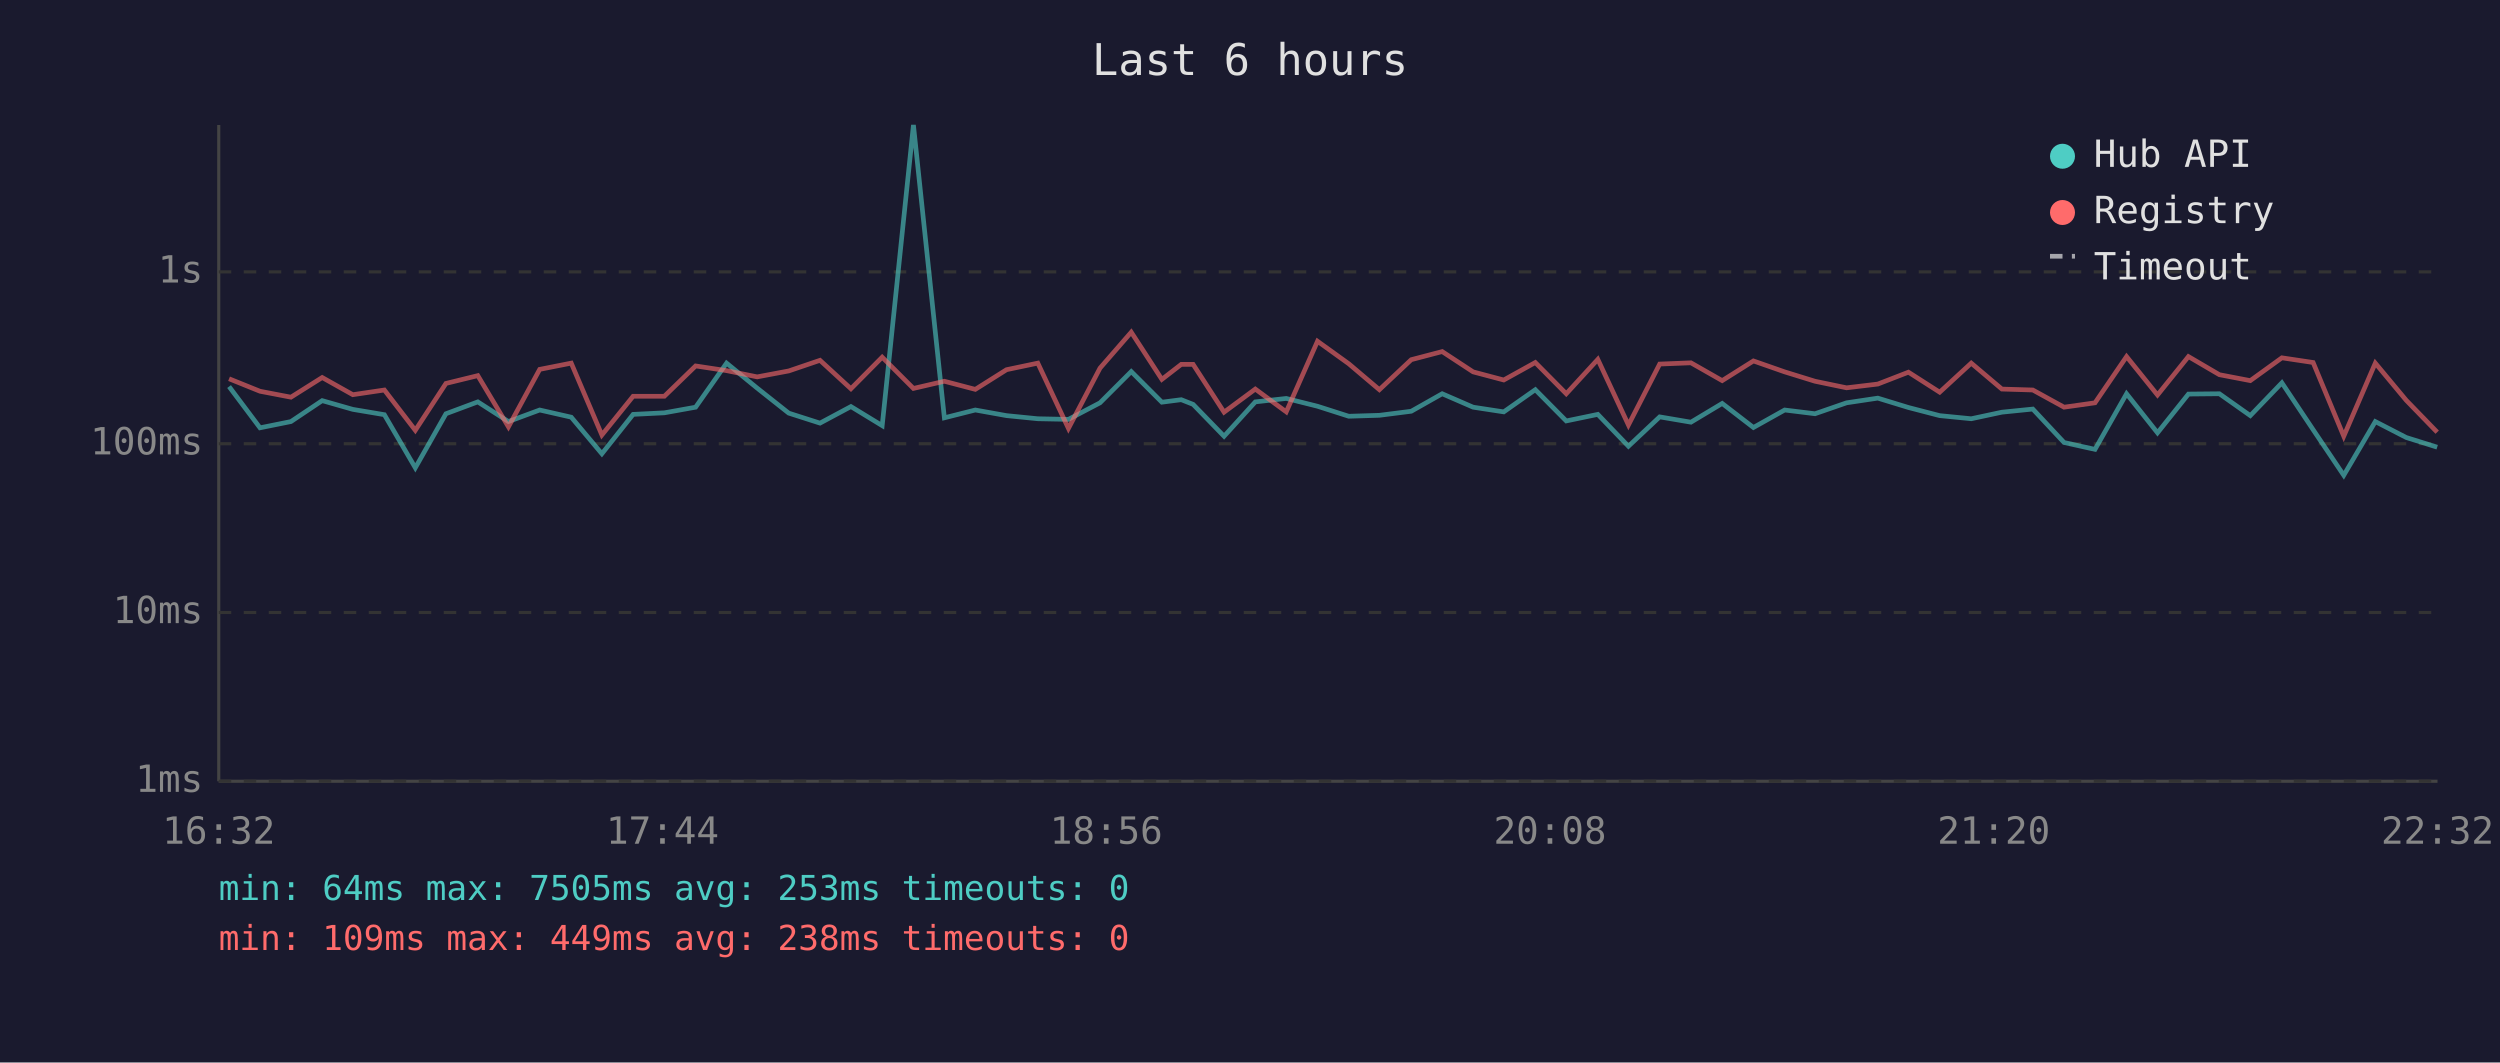
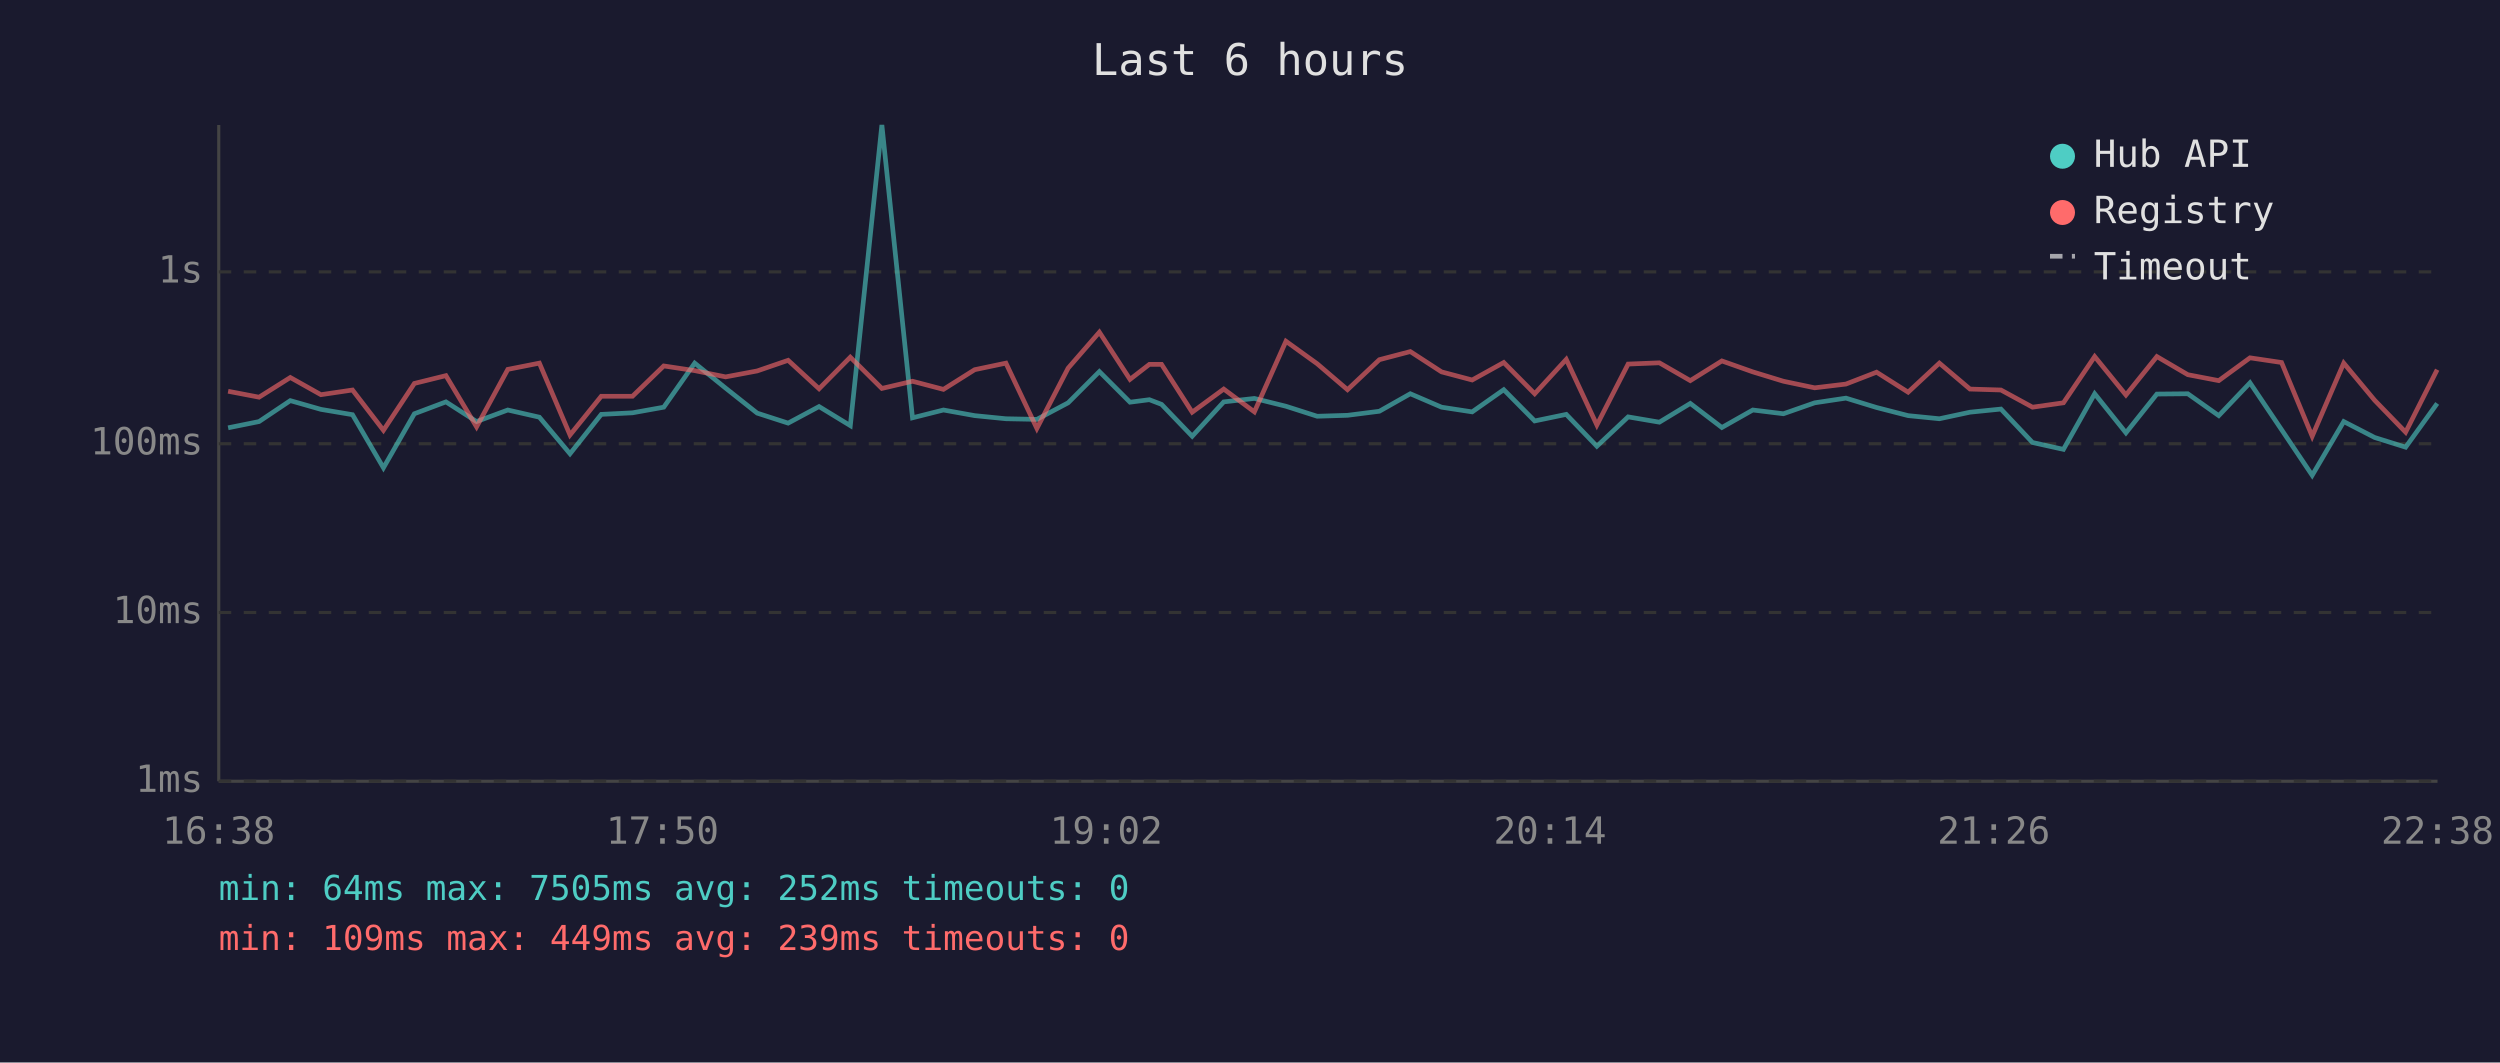
<svg xmlns="http://www.w3.org/2000/svg" viewBox="0 0 800 340" font-family="monospace" font-size="12">
  <rect width="800" height="340" fill="#1a1a2e" />
  <text x="400" y="24" fill="#e0e0e0" font-size="14" text-anchor="middle">Last 6 hours</text>
  <line x1="70" y1="40" x2="70" y2="250" stroke="#444" stroke-width="1" />
  <line x1="70" y1="250" x2="780" y2="250" stroke="#444" stroke-width="1" />
  <line x1="70" y1="250" x2="780" y2="250" stroke="#333" stroke-width="1" stroke-dasharray="4" />
  <text x="65" y="250" fill="#888" text-anchor="end" dominant-baseline="middle">1ms</text>
  <line x1="70" y1="196" x2="780" y2="196" stroke="#333" stroke-width="1" stroke-dasharray="4" />
  <text x="65" y="196" fill="#888" text-anchor="end" dominant-baseline="middle">10ms</text>
  <line x1="70" y1="142" x2="780" y2="142" stroke="#333" stroke-width="1" stroke-dasharray="4" />
  <text x="65" y="142" fill="#888" text-anchor="end" dominant-baseline="middle">100ms</text>
  <line x1="70" y1="87" x2="780" y2="87" stroke="#333" stroke-width="1" stroke-dasharray="4" />
  <text x="65" y="87" fill="#888" text-anchor="end" dominant-baseline="middle">1s</text>
-   <text x="70" y="270" fill="#888" text-anchor="middle">16:32</text>
-   <text x="212" y="270" fill="#888" text-anchor="middle">17:44</text>
-   <text x="354" y="270" fill="#888" text-anchor="middle">18:56</text>
-   <text x="496" y="270" fill="#888" text-anchor="middle">20:08</text>
-   <text x="638" y="270" fill="#888" text-anchor="middle">21:20</text>
-   <text x="780" y="270" fill="#888" text-anchor="middle">22:32</text>
-   <polyline points="73.3,123.7 83.2,136.9 93.1,134.9 103.1,128.2 112.9,131.0 123.0,132.7 132.9,149.7 142.7,132.4 152.9,128.6 162.7,134.9 172.7,131.2 182.8,133.5 192.6,145.2 202.6,132.6 212.6,132.1 222.6,130.3 232.5,116.2 242.3,124.2 252.4,132.2 262.4,135.4 272.3,130.1 282.3,136.2 292.3,40.0 302.2,133.7 312.1,131.2 322.1,133.0 332.1,134.0 341.9,134.2 352.0,128.9 362.0,118.9 371.8,128.7 378.0,127.9 381.8,129.4 391.7,139.6 401.7,128.6 411.6,127.5 421.6,130.0 431.6,133.2 441.4,132.9 451.6,131.6 461.5,126.0 471.4,130.3 481.2,131.8 491.3,124.7 501.2,134.7 511.3,132.6 521.1,142.8 531.1,133.4 541.1,135.1 551.1,129.1 561.1,136.8 571.1,131.2 580.8,132.4 590.9,128.9 600.9,127.4 610.7,130.4 620.7,133.0 630.8,134.0 640.6,131.9 650.5,130.9 660.5,141.6 670.4,143.8 680.5,126.0 690.4,138.5 700.3,126.1 710.2,126.0 720.1,133.0 730.2,122.5 740.2,137.5 750.0,152.1 760.1,134.9 770.0,140.0 779.9,143.1" fill="none" stroke="#4ecdc4" stroke-width="1.5" opacity="0.6" />
-   <polyline points="73.3,121.2 83.2,125.2 93.1,127.1 103.1,120.8 112.9,126.3 123.0,124.8 132.9,137.7 142.7,122.7 152.9,120.2 162.7,136.6 172.7,118.2 182.8,116.2 192.6,139.2 202.6,126.8 212.6,126.8 222.6,117.1 232.5,118.6 242.3,120.6 252.4,118.7 262.4,115.3 272.3,124.4 282.3,114.3 292.3,124.3 302.2,122.0 312.1,124.6 322.1,118.3 332.1,116.2 341.9,137.1 352.0,117.8 362.0,106.3 371.8,121.4 378.0,116.6 381.8,116.6 391.7,131.9 401.7,124.5 411.6,131.8 421.6,109.2 431.6,116.4 441.4,124.7 451.6,115.1 461.5,112.5 471.4,119.0 481.2,121.6 491.3,116.0 501.2,126.0 511.3,115.0 521.1,136.0 531.1,116.5 541.1,116.1 551.1,121.8 561.1,115.5 571.1,119.0 580.8,122.0 590.9,124.1 600.9,122.9 610.7,119.1 620.7,125.5 630.8,116.2 640.6,124.5 650.5,124.8 660.5,130.3 670.4,128.9 680.5,114.1 690.4,126.4 700.3,114.1 710.2,119.9 720.1,121.8 730.2,114.5 740.2,116.0 750.0,139.6 760.1,116.2 770.0,128.1 779.9,138.3" fill="none" stroke="#ff6b6b" stroke-width="1.5" opacity="0.6" />
+   <text x="70" y="270" fill="#888" text-anchor="middle">16:38</text>
+   <text x="212" y="270" fill="#888" text-anchor="middle">17:50</text>
+   <text x="354" y="270" fill="#888" text-anchor="middle">19:02</text>
+   <text x="496" y="270" fill="#888" text-anchor="middle">20:14</text>
+   <text x="638" y="270" fill="#888" text-anchor="middle">21:26</text>
+   <text x="780" y="270" fill="#888" text-anchor="middle">22:38</text>
+   <polyline points="73.0,136.9 82.9,134.9 92.9,128.2 102.7,131.0 112.8,132.7 122.7,149.7 132.6,132.4 142.7,128.6 152.5,134.9 162.5,131.2 172.6,133.5 182.4,145.2 192.4,132.6 202.4,132.1 212.4,130.3 222.3,116.2 232.2,124.2 242.3,132.2 252.2,135.4 262.1,130.1 272.1,136.2 282.2,40.0 292.0,133.7 301.9,131.2 311.9,133.0 321.9,134.0 331.8,134.2 341.8,128.9 351.8,118.9 361.6,128.7 367.8,127.9 371.7,129.4 381.5,139.6 391.6,128.6 401.4,127.5 411.5,130.0 421.5,133.2 431.2,132.9 441.4,131.6 451.3,126.0 461.3,130.3 471.1,131.8 481.2,124.7 491.1,134.7 501.2,132.6 511.0,142.8 521.0,133.4 531.0,135.1 540.9,129.1 551.0,136.8 560.9,131.2 570.7,132.4 580.7,128.9 590.7,127.4 600.5,130.4 610.6,133.0 620.6,134.0 630.4,131.9 640.3,130.9 650.4,141.6 660.3,143.8 670.3,126.0 680.3,138.5 690.2,126.1 700.1,126.0 710.0,133.0 720.0,122.5 730.1,137.5 739.9,152.1 750.0,134.9 759.9,140.0 769.8,143.1 779.9,129.1" fill="none" stroke="#4ecdc4" stroke-width="1.5" opacity="0.6" />
+   <polyline points="73.0,125.2 82.9,127.1 92.9,120.8 102.7,126.3 112.8,124.8 122.7,137.7 132.6,122.7 142.7,120.2 152.5,136.6 162.5,118.2 172.6,116.2 182.4,139.2 192.4,126.8 202.4,126.8 212.4,117.1 222.3,118.6 232.2,120.6 242.3,118.7 252.2,115.3 262.1,124.4 272.1,114.3 282.2,124.3 292.0,122.0 301.9,124.6 311.9,118.3 321.9,116.2 331.8,137.1 341.8,117.8 351.8,106.3 361.6,121.4 367.8,116.6 371.7,116.6 381.5,131.9 391.6,124.5 401.4,131.8 411.5,109.2 421.5,116.4 431.2,124.7 441.4,115.1 451.3,112.5 461.3,119.0 471.1,121.6 481.2,116.0 491.1,126.0 501.2,115.0 511.0,136.0 521.0,116.5 531.0,116.1 540.9,121.8 551.0,115.5 560.9,119.0 570.7,122.0 580.7,124.1 590.7,122.9 600.5,119.1 610.6,125.5 620.6,116.2 630.4,124.5 640.3,124.8 650.4,130.3 660.3,128.9 670.3,114.1 680.3,126.4 690.2,114.1 700.1,119.9 710.0,121.8 720.0,114.5 730.1,116.0 739.9,139.6 750.0,116.2 759.9,128.1 769.8,138.3 779.9,118.3" fill="none" stroke="#ff6b6b" stroke-width="1.5" opacity="0.6" />
  <circle cx="660" cy="50" r="4" fill="#4ecdc4" />
  <text x="670" y="50" fill="#e0e0e0" dominant-baseline="middle">Hub API</text>
  <circle cx="660" cy="68" r="4" fill="#ff6b6b" />
  <text x="670" y="68" fill="#e0e0e0" dominant-baseline="middle">Registry</text>
  <line x1="656" y1="82" x2="664" y2="82" stroke="#e0e0e0" stroke-width="1.5" stroke-dasharray="4,3" opacity="0.7" />
  <text x="670" y="86" fill="#e0e0e0" dominant-baseline="middle">Timeout</text>
-   <text x="70" y="288" fill="#4ecdc4" font-size="11">min: 64ms  max: 7505ms  avg: 253ms  timeouts: 0</text>
-   <text x="70" y="304" fill="#ff6b6b" font-size="11">min: 109ms  max: 449ms  avg: 238ms  timeouts: 0</text>
+   <text x="70" y="288" fill="#4ecdc4" font-size="11">min: 64ms  max: 7505ms  avg: 252ms  timeouts: 0</text>
+   <text x="70" y="304" fill="#ff6b6b" font-size="11">min: 109ms  max: 449ms  avg: 239ms  timeouts: 0</text>
</svg>
